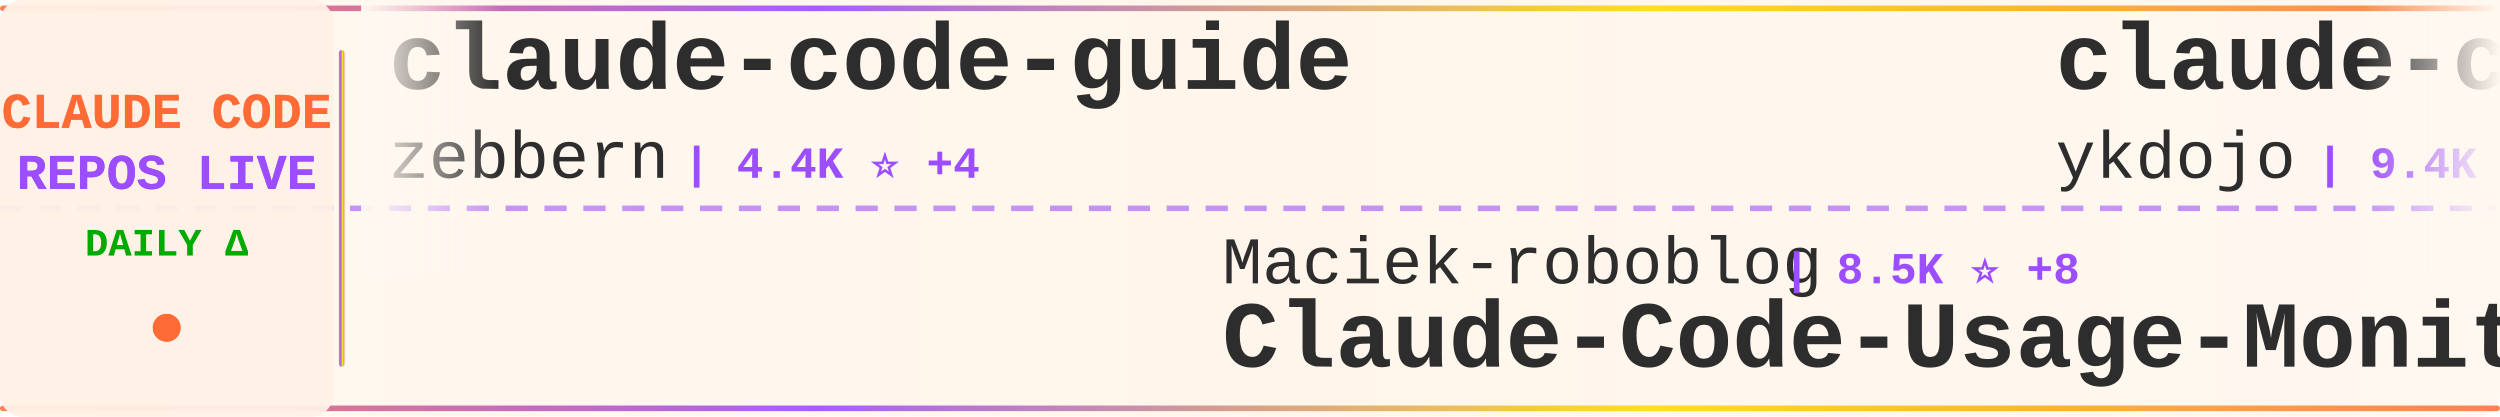
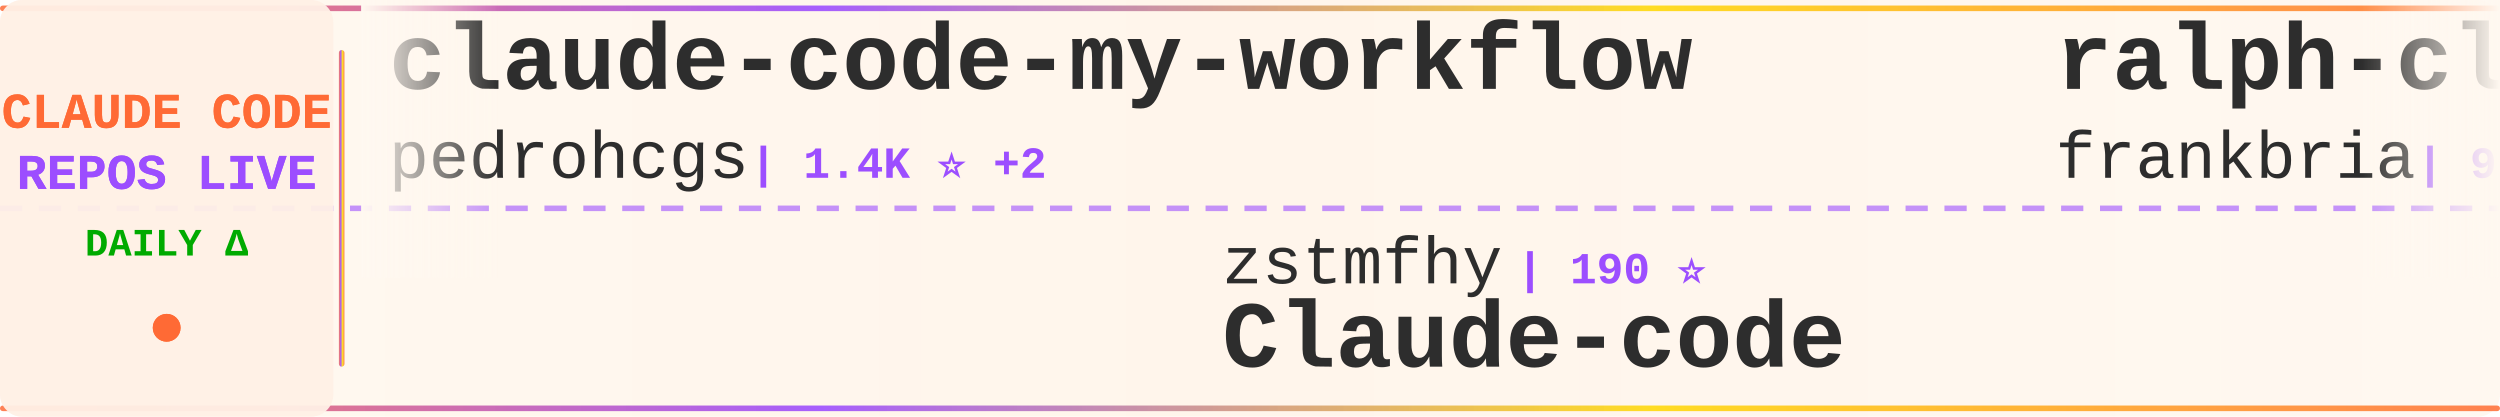
<svg xmlns="http://www.w3.org/2000/svg" width="900" height="150">
  <defs>
    <linearGradient id="tickerBg" x1="0%" y1="0%" x2="100%" y2="0%">
      <stop offset="0%" style="stop-color:#fff8f0;stop-opacity:0.98" />
      <stop offset="50%" style="stop-color:#fff5eb;stop-opacity:1" />
      <stop offset="100%" style="stop-color:#fff8f0;stop-opacity:0.98" />
    </linearGradient>
    <linearGradient id="borderGrad" x1="0%" y1="0%" x2="100%" y2="0%">
      <stop offset="0%" style="stop-color:#FF6B35;stop-opacity:0.85">
        <animate attributeName="stop-opacity" values="0.85;1;0.85" dur="2s" repeatCount="indefinite" />
      </stop>
      <stop offset="33%" style="stop-color:#9C4EFF;stop-opacity:0.9">
        <animate attributeName="stop-opacity" values="0.9;1;0.9" dur="2.2s" repeatCount="indefinite" />
      </stop>
      <stop offset="66%" style="stop-color:#FFD700;stop-opacity:0.85">
        <animate attributeName="stop-opacity" values="0.85;1;0.85" dur="1.8s" repeatCount="indefinite" />
      </stop>
      <stop offset="100%" style="stop-color:#FF6B35;stop-opacity:0.85">
        <animate attributeName="stop-opacity" values="0.85;1;0.85" dur="2s" repeatCount="indefinite" />
      </stop>
    </linearGradient>
    <filter id="textGlow">
      <feGaussianBlur stdDeviation="0.15" result="coloredBlur" />
      <feMerge>
        <feMergeNode in="coloredBlur" />
        <feMergeNode in="SourceGraphic" />
      </feMerge>
    </filter>
    <filter id="metricGlow">
      <feGaussianBlur stdDeviation="0.2" result="coloredBlur" />
      <feMerge>
        <feMergeNode in="coloredBlur" />
        <feMergeNode in="SourceGraphic" />
      </feMerge>
    </filter>
    <linearGradient id="leftFade" x1="0%" y1="0%" x2="100%" y2="0%">
      <stop offset="0%" style="stop-color:#fff8f0;stop-opacity:1" />
      <stop offset="100%" style="stop-color:#fff8f0;stop-opacity:0" />
    </linearGradient>
    <linearGradient id="rightFade" x1="0%" y1="0%" x2="100%" y2="0%">
      <stop offset="0%" style="stop-color:#fff8f0;stop-opacity:0" />
      <stop offset="100%" style="stop-color:#fff8f0;stop-opacity:1" />
    </linearGradient>
  </defs>
  <rect width="900" height="150" fill="url(#tickerBg)" rx="8" />
  <rect x="0" y="2" width="900" height="2" fill="url(#borderGrad)" rx="1" />
  <rect x="0" y="146" width="900" height="2" fill="url(#borderGrad)" rx="1" />
  <line x1="0" y1="75" x2="900" y2="75" stroke="#9C4EFF" stroke-width="2" stroke-dasharray="8 6" opacity="0.6" />
  <rect x="0" y="0" width="120" height="150" fill="#fff0e6" opacity="0.95" rx="8" />
  <text x="60" y="46" font-family="'Courier New', monospace" font-size="18" font-weight="bold" fill="#FF6B35" text-anchor="middle" filter="url(#textGlow)">
    CLAUDE CODE
  </text>
  <text x="60" y="68" font-family="'Courier New', monospace" font-size="18" font-weight="bold" fill="#9C4EFF" text-anchor="middle" filter="url(#textGlow)">
    REPOS LIVE
  </text>
  <text x="60" y="92" font-family="'Courier New', monospace" font-size="14" font-weight="bold" fill="#00aa00" text-anchor="middle">
    DAILY Δ
  </text>
  <circle cx="60" cy="118" r="5" fill="#FF6B35" filter="url(#metricGlow)">
    <animate attributeName="r" values="4;6;4" dur="1.5s" repeatCount="indefinite" />
    <animate attributeName="opacity" values="0.6;1;0.6" dur="1.5s" repeatCount="indefinite" />
  </circle>
  <rect x="122" y="18" width="2" height="114" fill="url(#borderGrad)" rx="1" />
  <clipPath id="tickerClip">
    <rect x="130" y="0" width="770" height="150" />
  </clipPath>
  <g clip-path="url(#tickerClip)">
    <g id="tickerItems">
      <animateTransform attributeName="transform" attributeType="XML" type="translate" from="0 0" to="-3000 0" dur="54s" repeatCount="indefinite" />
      <g transform="translate(0, 0)">
-         <text x="140" y="32" font-family="'Courier New', monospace" font-size="34" font-weight="bold" fill="#2d2d2d">claude-code-guide</text>
-         <text x="140" y="64" font-family="'Courier New', monospace" font-size="24" font-weight="normal" fill="#2d2d2d" opacity="1.0">zebbern</text>
-         <text x="246" y="64" font-family="'Courier New', monospace" font-size="16" font-weight="bold" fill="#9C4EFF"> | 4.4K ⭐ +4</text>
+         <text x="140" y="32" font-family="'Courier New', monospace" font-size="34" font-weight="bold" fill="#2d2d2d">claude-code-my-workflow</text>
+         <text x="140" y="64" font-family="'Courier New', monospace" font-size="24" font-weight="normal" fill="#2d2d2d" opacity="1.0">pedrohcgs</text>
+         <text x="270" y="64" font-family="'Courier New', monospace" font-size="16" font-weight="bold" fill="#9C4EFF"> | 1.4K ⭐ +2</text>
      </g>
      <g transform="translate(300, 0)">
-         <text x="140" y="102" font-family="'Courier New', monospace" font-size="24" font-weight="normal" fill="#2d2d2d" opacity="1.0">Maciek-roboblog</text>
-         <text x="342" y="102" font-family="'Courier New', monospace" font-size="16" font-weight="bold" fill="#9C4EFF"> | 8.5K ⭐ +8</text>
-         <text x="140" y="132" font-family="'Courier New', monospace" font-size="34" font-weight="bold" fill="#2d2d2d">Claude-Code-Usage-Monito...</text>
+         <text x="140" y="102" font-family="'Courier New', monospace" font-size="24" font-weight="normal" fill="#2d2d2d" opacity="1.0">zstmfhy</text>
+         <text x="246" y="102" font-family="'Courier New', monospace" font-size="16" font-weight="bold" fill="#9C4EFF"> | 190 ⭐</text>
+         <text x="140" y="132" font-family="'Courier New', monospace" font-size="34" font-weight="bold" fill="#2d2d2d">Claude-code</text>
      </g>
      <g transform="translate(600, 0)">
-         <text x="140" y="32" font-family="'Courier New', monospace" font-size="34" font-weight="bold" fill="#2d2d2d">claude-code-tips</text>
-         <text x="140" y="64" font-family="'Courier New', monospace" font-size="24" font-weight="normal" fill="#2d2d2d" opacity="1.0">ykdojo</text>
-         <text x="234" y="64" font-family="'Courier New', monospace" font-size="16" font-weight="bold" fill="#9C4EFF"> | 9.4K ⭐ +11</text>
+         <text x="140" y="32" font-family="'Courier New', monospace" font-size="34" font-weight="bold" fill="#2d2d2d">ralph-claude-code</text>
+         <text x="140" y="64" font-family="'Courier New', monospace" font-size="24" font-weight="normal" fill="#2d2d2d" opacity="1.0">frankbria</text>
+         <text x="270" y="64" font-family="'Courier New', monospace" font-size="16" font-weight="bold" fill="#9C4EFF"> | 9.6K ⭐ +6</text>
      </g>
      <g transform="translate(900, 0)">
-         <text x="140" y="102" font-family="'Courier New', monospace" font-size="24" font-weight="normal" fill="#2d2d2d" opacity="1.0">ding113</text>
-         <text x="246" y="102" font-family="'Courier New', monospace" font-size="16" font-weight="bold" fill="#9C4EFF"> | 3.3K ⭐</text>
-         <text x="140" y="132" font-family="'Courier New', monospace" font-size="34" font-weight="bold" fill="#2d2d2d">claude-code-hub</text>
+         <text x="140" y="102" font-family="'Courier New', monospace" font-size="24" font-weight="normal" fill="#2d2d2d" opacity="1.0">AICoderTudou</text>
+         <text x="306" y="102" font-family="'Courier New', monospace" font-size="16" font-weight="bold" fill="#9C4EFF"> | 497 ⭐</text>
+         <text x="140" y="132" font-family="'Courier New', monospace" font-size="34" font-weight="bold" fill="#2d2d2d">claude-code-tudou</text>
      </g>
      <g transform="translate(1200, 0)">
-         <text x="140" y="32" font-family="'Courier New', monospace" font-size="34" font-weight="bold" fill="#2d2d2d">claude-code-video-toolki...</text>
-         <text x="140" y="64" font-family="'Courier New', monospace" font-size="24" font-weight="normal" fill="#2d2d2d" opacity="1.0">digitalsamba</text>
-         <text x="306" y="64" font-family="'Courier New', monospace" font-size="16" font-weight="bold" fill="#9C4EFF"> | 1.8K ⭐ +8</text>
+         <text x="140" y="32" font-family="'Courier New', monospace" font-size="34" font-weight="bold" fill="#2d2d2d">claude-code-source-code-...</text>
+         <text x="140" y="64" font-family="'Courier New', monospace" font-size="24" font-weight="normal" fill="#2d2d2d" opacity="1.0">ghuntley</text>
+         <text x="258" y="64" font-family="'Courier New', monospace" font-size="16" font-weight="bold" fill="#9C4EFF"> | 987 ⭐</text>
      </g>
      <g transform="translate(1500, 0)">
-         <text x="140" y="102" font-family="'Courier New', monospace" font-size="24" font-weight="normal" fill="#2d2d2d" opacity="1.0">lorryjovens-hub</text>
-         <text x="342" y="102" font-family="'Courier New', monospace" font-size="16" font-weight="bold" fill="#9C4EFF"> | 1.7K ⭐</text>
-         <text x="140" y="132" font-family="'Courier New', monospace" font-size="34" font-weight="bold" fill="#2d2d2d">claude-code-rust</text>
+         <text x="140" y="102" font-family="'Courier New', monospace" font-size="24" font-weight="normal" fill="#2d2d2d" opacity="1.0">OneRedOak</text>
+         <text x="270" y="102" font-family="'Courier New', monospace" font-size="16" font-weight="bold" fill="#9C4EFF"> | 3.9K ⭐</text>
+         <text x="140" y="132" font-family="'Courier New', monospace" font-size="34" font-weight="bold" fill="#2d2d2d">claude-code-workflows</text>
      </g>
      <g transform="translate(1800, 0)">
-         <text x="140" y="32" font-family="'Courier New', monospace" font-size="34" font-weight="bold" fill="#2d2d2d">my-claude-code-setup</text>
-         <text x="140" y="64" font-family="'Courier New', monospace" font-size="24" font-weight="normal" fill="#2d2d2d" opacity="1.0">centminmod</text>
-         <text x="282" y="64" font-family="'Courier New', monospace" font-size="16" font-weight="bold" fill="#9C4EFF"> | 2.5K ⭐ +4</text>
+         <text x="140" y="32" font-family="'Courier New', monospace" font-size="34" font-weight="bold" fill="#2d2d2d">Claude-Code-Game-Studios</text>
+         <text x="140" y="64" font-family="'Courier New', monospace" font-size="24" font-weight="normal" fill="#2d2d2d" opacity="1.0">Donchitos</text>
+         <text x="270" y="64" font-family="'Courier New', monospace" font-size="16" font-weight="bold" fill="#9C4EFF"> | 23.2K ⭐ +60</text>
      </g>
      <g transform="translate(2100, 0)">
-         <text x="140" y="102" font-family="'Courier New', monospace" font-size="24" font-weight="normal" fill="#2d2d2d" opacity="1.0">ponponon</text>
-         <text x="258" y="102" font-family="'Courier New', monospace" font-size="16" font-weight="bold" fill="#9C4EFF"> | 2.3K ⭐</text>
-         <text x="140" y="132" font-family="'Courier New', monospace" font-size="34" font-weight="bold" fill="#2d2d2d">claude_code_src</text>
+         <text x="140" y="102" font-family="'Courier New', monospace" font-size="24" font-weight="normal" fill="#2d2d2d" opacity="1.0">Windy3f3f3f3f</text>
+         <text x="318" y="102" font-family="'Courier New', monospace" font-size="16" font-weight="bold" fill="#9C4EFF"> | 2.4K ⭐ +5</text>
+         <text x="140" y="132" font-family="'Courier New', monospace" font-size="34" font-weight="bold" fill="#2d2d2d">claude-code-from-scratch</text>
      </g>
      <g transform="translate(2400, 0)">
-         <text x="140" y="32" font-family="'Courier New', monospace" font-size="34" font-weight="bold" fill="#2d2d2d">claude-code-guide</text>
-         <text x="140" y="64" font-family="'Courier New', monospace" font-size="24" font-weight="normal" fill="#2d2d2d" opacity="1.0">Cranot</text>
-         <text x="234" y="64" font-family="'Courier New', monospace" font-size="16" font-weight="bold" fill="#9C4EFF"> | 2.8K ⭐</text>
+         <text x="140" y="32" font-family="'Courier New', monospace" font-size="34" font-weight="bold" fill="#2d2d2d">andrej-karpathy-skills</text>
+         <text x="140" y="64" font-family="'Courier New', monospace" font-size="24" font-weight="normal" fill="#2d2d2d" opacity="1.0">multica-ai</text>
+         <text x="282" y="64" font-family="'Courier New', monospace" font-size="16" font-weight="bold" fill="#9C4EFF"> | 194.3K ⭐ +451</text>
      </g>
      <g transform="translate(2700, 0)">
-         <text x="140" y="102" font-family="'Courier New', monospace" font-size="24" font-weight="normal" fill="#2d2d2d" opacity="1.0">musistudio</text>
-         <text x="282" y="102" font-family="'Courier New', monospace" font-size="16" font-weight="bold" fill="#9C4EFF"> | 35.9K ⭐ +27</text>
-         <text x="140" y="132" font-family="'Courier New', monospace" font-size="34" font-weight="bold" fill="#2d2d2d">claude-code-router</text>
+         <text x="140" y="102" font-family="'Courier New', monospace" font-size="24" font-weight="normal" fill="#2d2d2d" opacity="1.0">KPR111</text>
+         <text x="234" y="102" font-family="'Courier New', monospace" font-size="16" font-weight="bold" fill="#9C4EFF"> | 18 ⭐</text>
+         <text x="140" y="132" font-family="'Courier New', monospace" font-size="34" font-weight="bold" fill="#2d2d2d">Claude-Code</text>
      </g>
      <g transform="translate(3000, 0)">
-         <text x="140" y="32" font-family="'Courier New', monospace" font-size="34" font-weight="bold" fill="#2d2d2d">claude-code-guide</text>
-         <text x="140" y="64" font-family="'Courier New', monospace" font-size="24" font-weight="normal" fill="#2d2d2d" opacity="1.0">zebbern</text>
-         <text x="246" y="64" font-family="'Courier New', monospace" font-size="16" font-weight="bold" fill="#9C4EFF"> | 4.4K ⭐ +4</text>
+         <text x="140" y="32" font-family="'Courier New', monospace" font-size="34" font-weight="bold" fill="#2d2d2d">claude-code-my-workflow</text>
+         <text x="140" y="64" font-family="'Courier New', monospace" font-size="24" font-weight="normal" fill="#2d2d2d" opacity="1.0">pedrohcgs</text>
+         <text x="270" y="64" font-family="'Courier New', monospace" font-size="16" font-weight="bold" fill="#9C4EFF"> | 1.4K ⭐ +2</text>
      </g>
      <g transform="translate(3300, 0)">
-         <text x="140" y="102" font-family="'Courier New', monospace" font-size="24" font-weight="normal" fill="#2d2d2d" opacity="1.0">Maciek-roboblog</text>
-         <text x="342" y="102" font-family="'Courier New', monospace" font-size="16" font-weight="bold" fill="#9C4EFF"> | 8.5K ⭐ +8</text>
-         <text x="140" y="132" font-family="'Courier New', monospace" font-size="34" font-weight="bold" fill="#2d2d2d">Claude-Code-Usage-Monito...</text>
+         <text x="140" y="102" font-family="'Courier New', monospace" font-size="24" font-weight="normal" fill="#2d2d2d" opacity="1.0">zstmfhy</text>
+         <text x="246" y="102" font-family="'Courier New', monospace" font-size="16" font-weight="bold" fill="#9C4EFF"> | 190 ⭐</text>
+         <text x="140" y="132" font-family="'Courier New', monospace" font-size="34" font-weight="bold" fill="#2d2d2d">Claude-code</text>
      </g>
      <g transform="translate(3600, 0)">
-         <text x="140" y="32" font-family="'Courier New', monospace" font-size="34" font-weight="bold" fill="#2d2d2d">claude-code-tips</text>
-         <text x="140" y="64" font-family="'Courier New', monospace" font-size="24" font-weight="normal" fill="#2d2d2d" opacity="1.0">ykdojo</text>
-         <text x="234" y="64" font-family="'Courier New', monospace" font-size="16" font-weight="bold" fill="#9C4EFF"> | 9.4K ⭐ +11</text>
+         <text x="140" y="32" font-family="'Courier New', monospace" font-size="34" font-weight="bold" fill="#2d2d2d">ralph-claude-code</text>
+         <text x="140" y="64" font-family="'Courier New', monospace" font-size="24" font-weight="normal" fill="#2d2d2d" opacity="1.0">frankbria</text>
+         <text x="270" y="64" font-family="'Courier New', monospace" font-size="16" font-weight="bold" fill="#9C4EFF"> | 9.6K ⭐ +6</text>
      </g>
      <g transform="translate(3900, 0)">
-         <text x="140" y="102" font-family="'Courier New', monospace" font-size="24" font-weight="normal" fill="#2d2d2d" opacity="1.0">ding113</text>
-         <text x="246" y="102" font-family="'Courier New', monospace" font-size="16" font-weight="bold" fill="#9C4EFF"> | 3.3K ⭐</text>
-         <text x="140" y="132" font-family="'Courier New', monospace" font-size="34" font-weight="bold" fill="#2d2d2d">claude-code-hub</text>
+         <text x="140" y="102" font-family="'Courier New', monospace" font-size="24" font-weight="normal" fill="#2d2d2d" opacity="1.0">AICoderTudou</text>
+         <text x="306" y="102" font-family="'Courier New', monospace" font-size="16" font-weight="bold" fill="#9C4EFF"> | 497 ⭐</text>
+         <text x="140" y="132" font-family="'Courier New', monospace" font-size="34" font-weight="bold" fill="#2d2d2d">claude-code-tudou</text>
      </g>
    </g>
  </g>
  <rect x="130" y="0" width="50" height="100" fill="url(#leftFade)" />
  <rect x="850" y="0" width="50" height="100" fill="url(#rightFade)" />
</svg>
